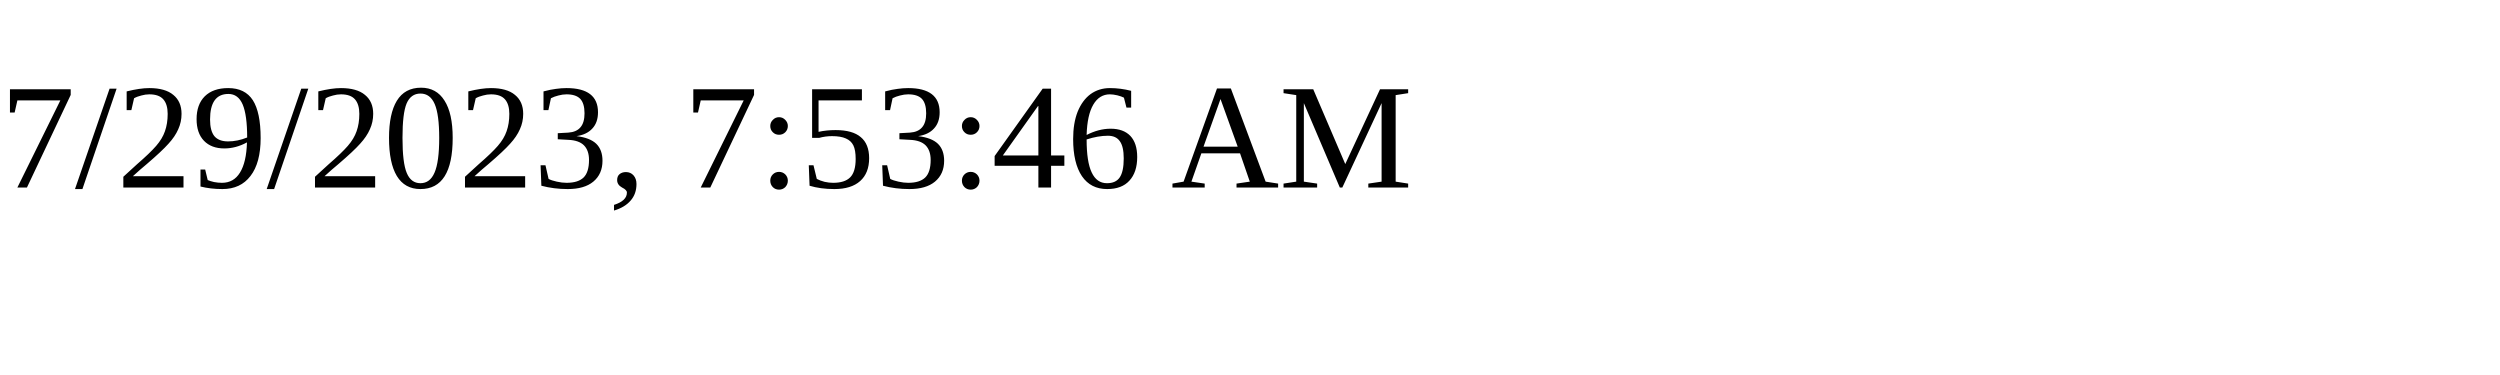
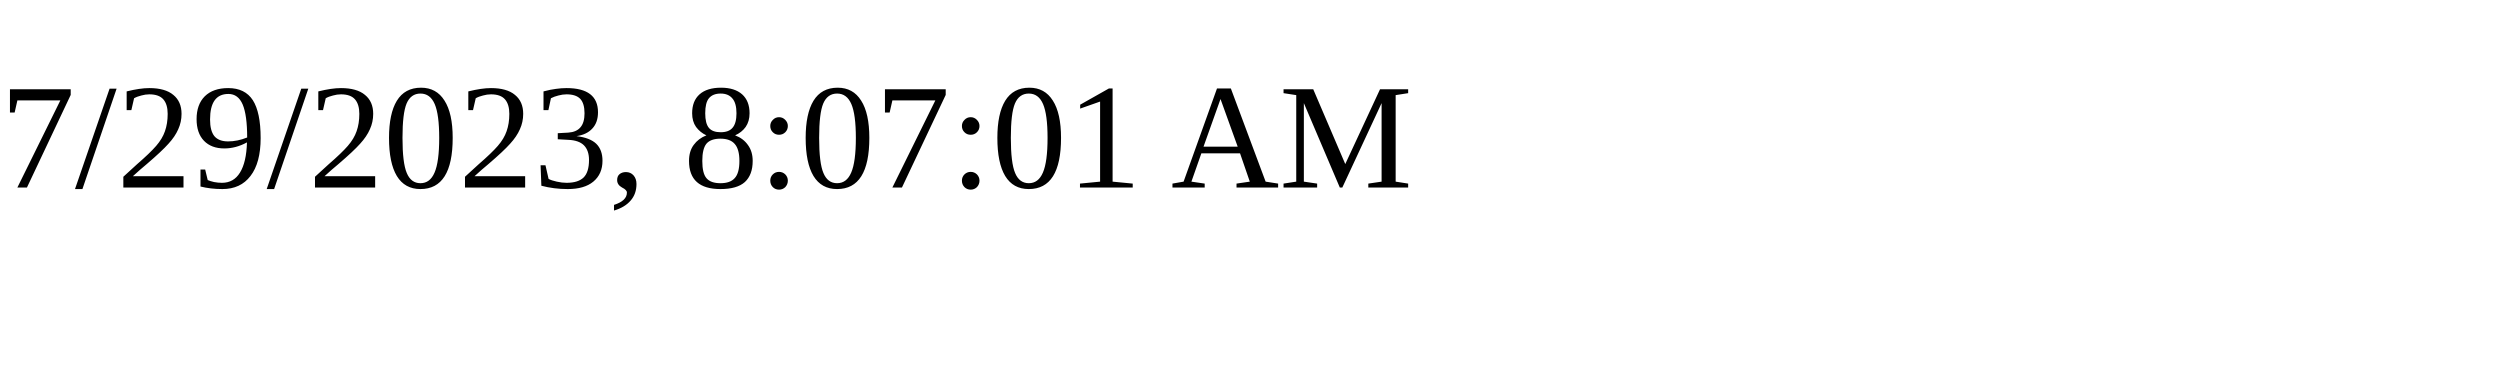
<svg xmlns="http://www.w3.org/2000/svg" height="30" width="200">
-   <text x="0" y="15">7/29/2023, 7:53:46 AM</text>
+   <text x="0" y="15">7/29/2023, 8:07:01 AM</text>
</svg>
